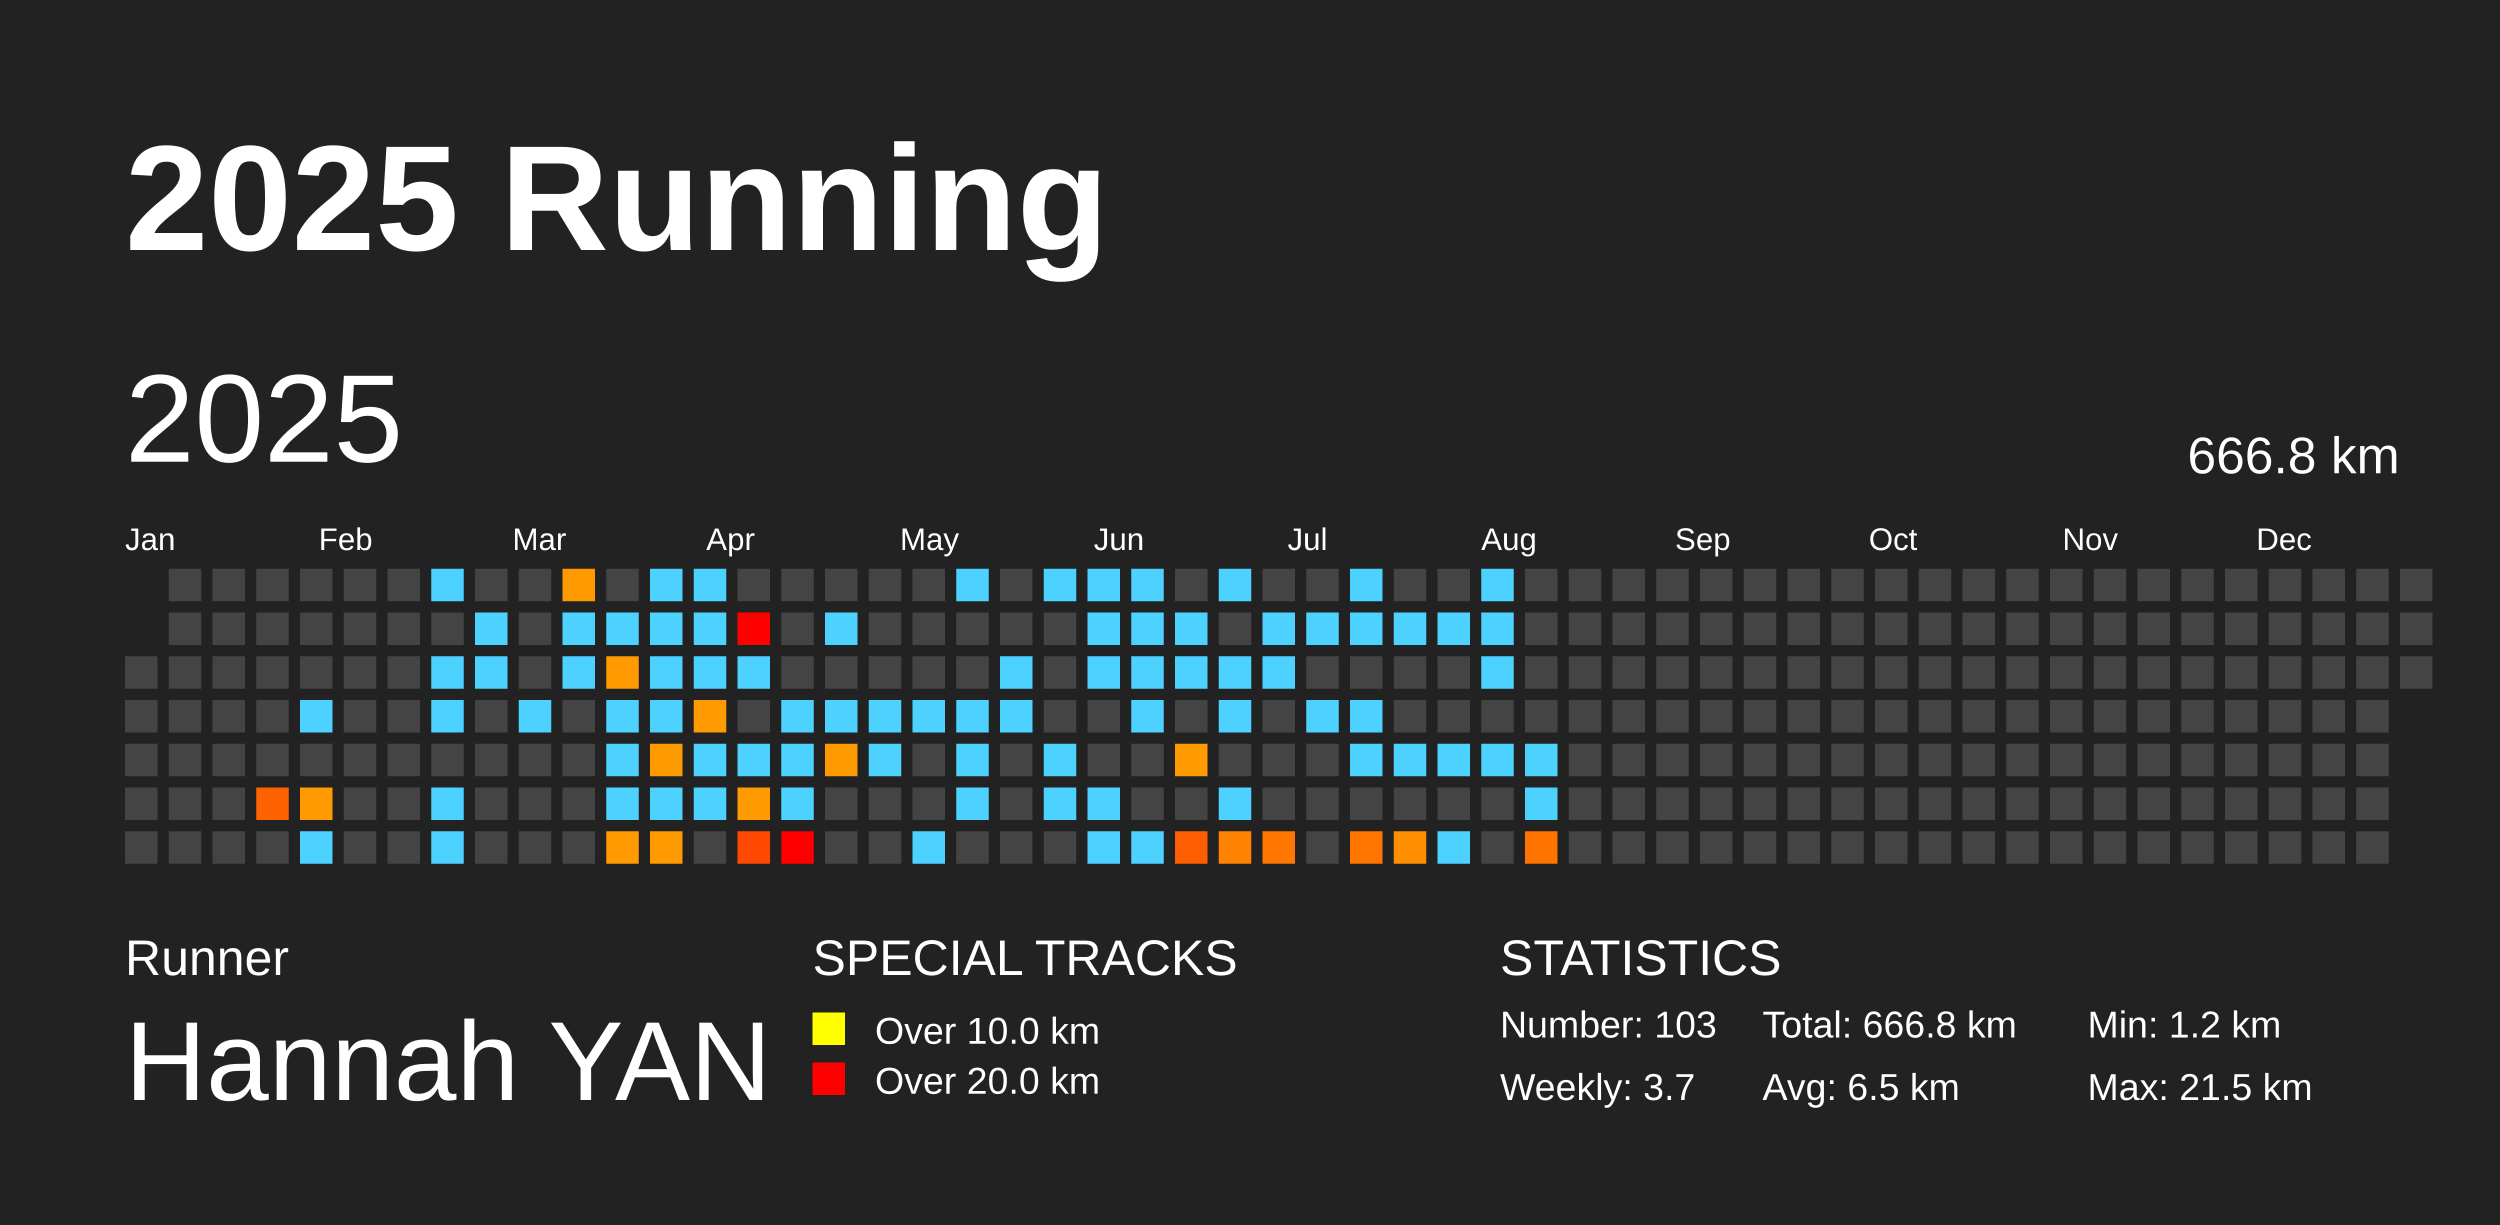
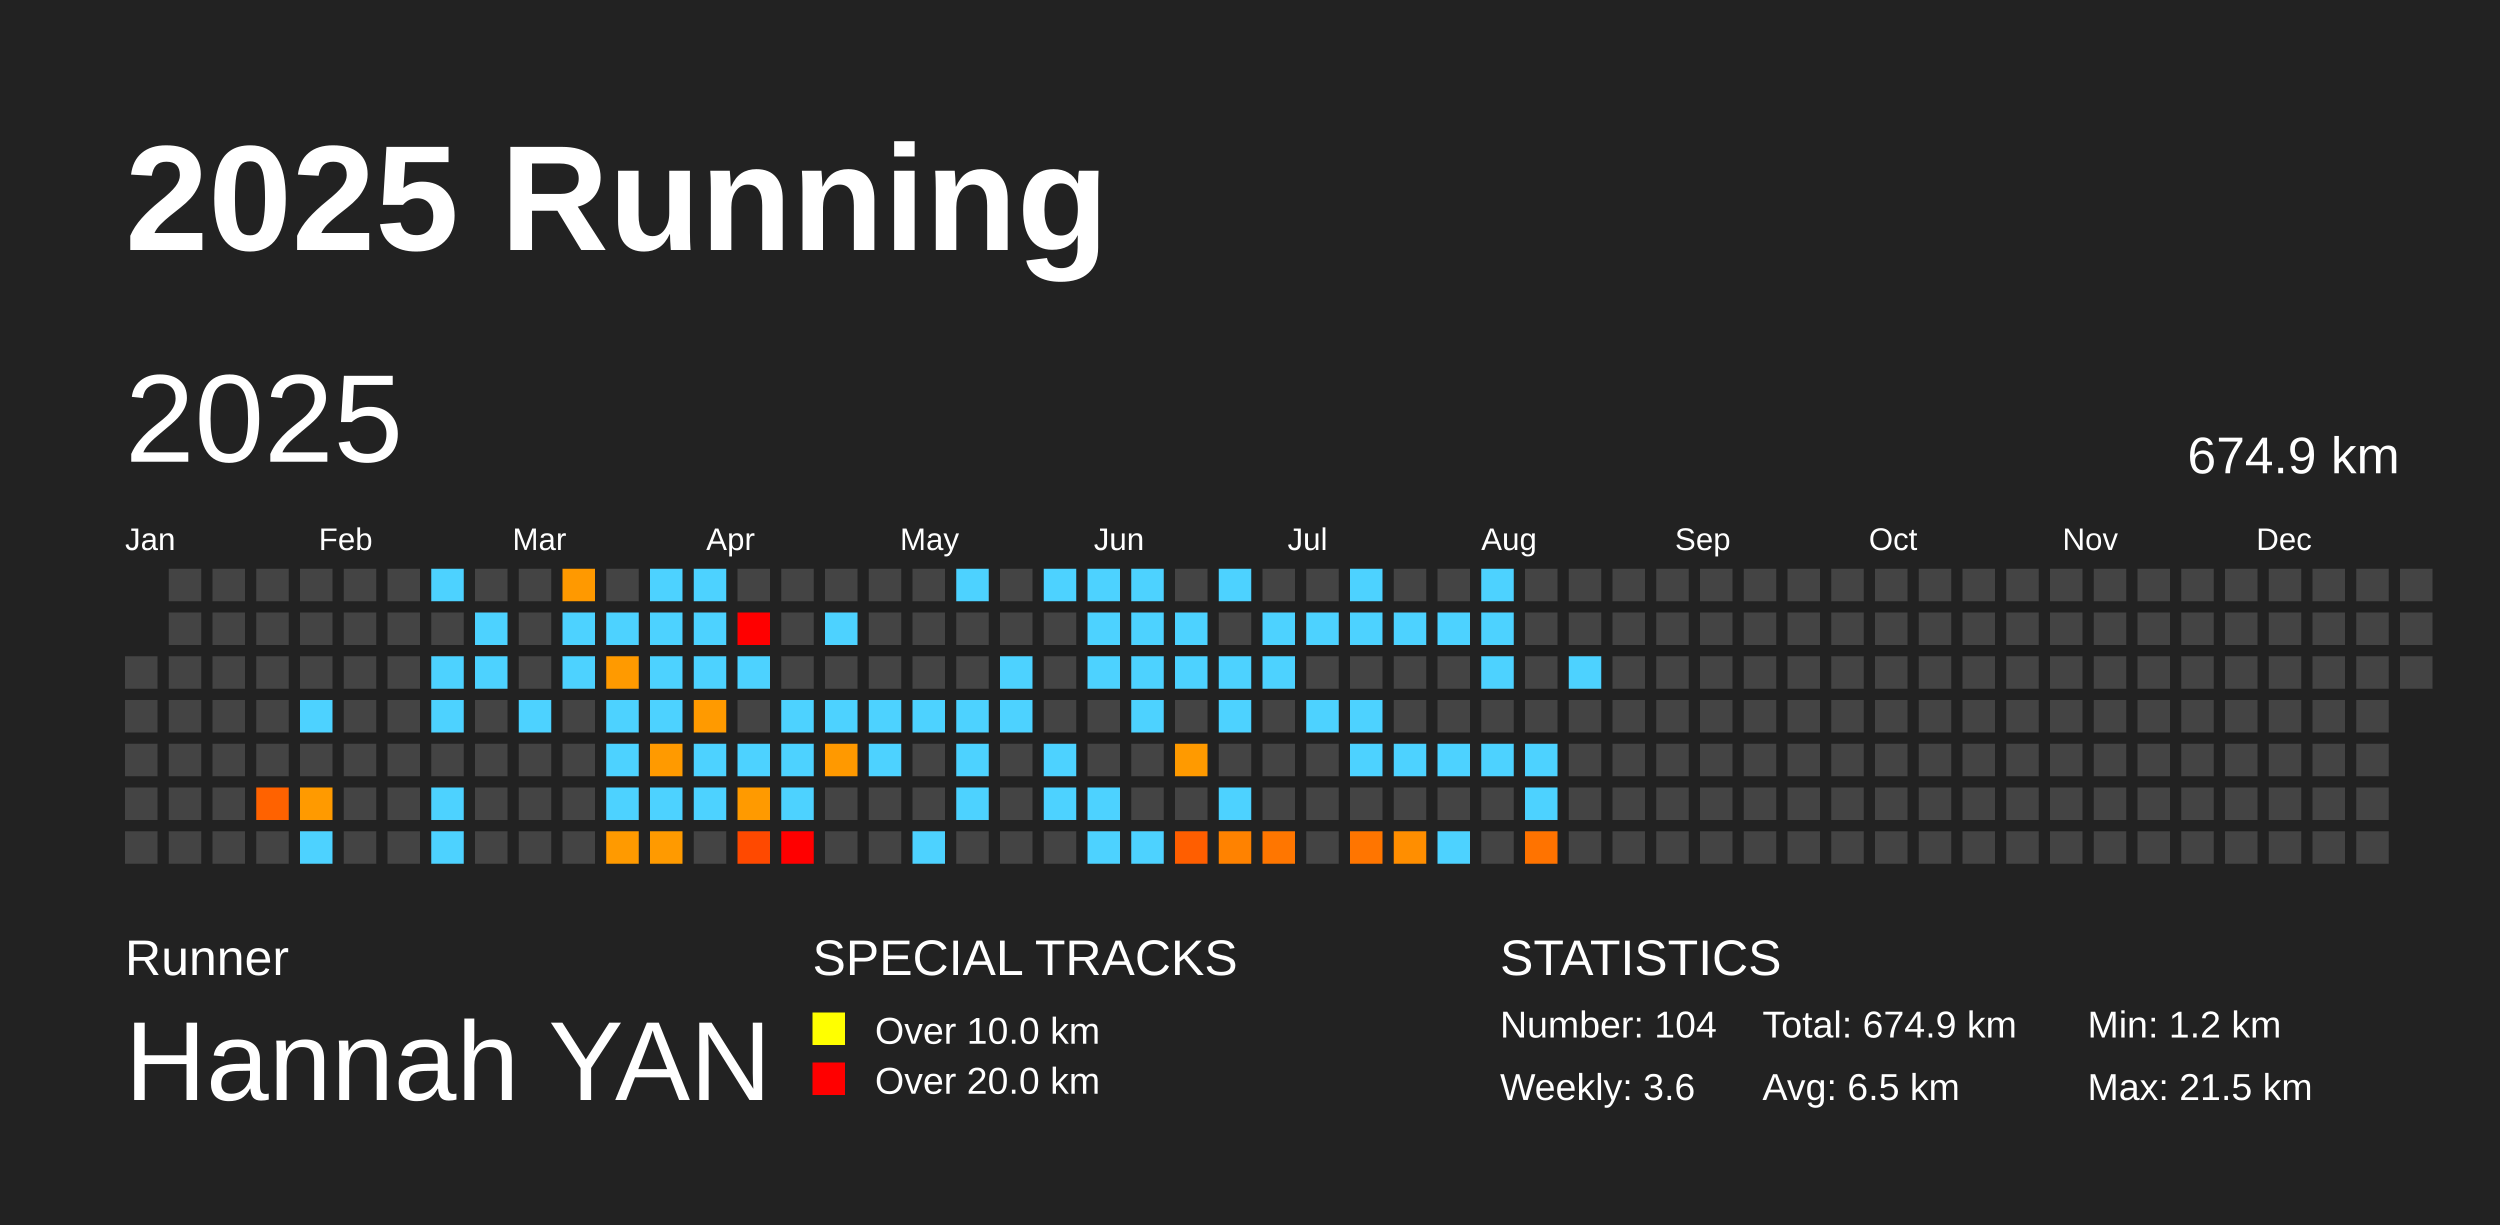
<svg xmlns="http://www.w3.org/2000/svg" baseProfile="full" height="98mm" version="1.1" viewBox="0,0,200,98" width="200mm">
  <defs />
  <rect fill="#222222" height="98" width="200" x="0" y="0" />
  <text fill="#FFFFFF" style="font-size:12px; font-family:Arial; font-weight:bold;" x="10" y="20">2025 Running</text>
  <text fill="#FFFFFF" style="font-size:4px; font-family:Arial" x="10" y="78">Runner</text>
  <text fill="#FFFFFF" style="font-size:9px; font-family:Arial" x="10" y="88">Hannah YAN</text>
  <text fill="#FFFFFF" style="font-size:4px; font-family:Arial" x="65" y="78">SPECIAL TRACKS</text>
  <rect fill="yellow" height="2.6" width="2.6" x="65" y="81" />
  <text fill="#FFFFFF" style="font-size:3px; font-family:Arial" x="70" y="83.5">Over 10.0 km</text>
  <rect fill="red" height="2.6" width="2.6" x="65" y="85" />
  <text fill="#FFFFFF" style="font-size:3px; font-family:Arial" x="70" y="87.5">Over 20.0 km</text>
  <text fill="#FFFFFF" style="font-size:4px; font-family:Arial" x="120" y="78">STATISTICS</text>
-   <text fill="#FFFFFF" style="font-size:3px; font-family:Arial" x="120" y="83">Number: 103</text>
-   <text fill="#FFFFFF" style="font-size:3px; font-family:Arial" x="120" y="88">Weekly: 3.7</text>
-   <text fill="#FFFFFF" style="font-size:3px; font-family:Arial" x="141" y="83">Total: 666.8 km</text>
+   <text fill="#FFFFFF" style="font-size:3px; font-family:Arial" x="120" y="83">Number: 104</text>
+   <text fill="#FFFFFF" style="font-size:3px; font-family:Arial" x="120" y="88">Weekly: 3.6</text>
+   <text fill="#FFFFFF" style="font-size:3px; font-family:Arial" x="141" y="83">Total: 674.9 km</text>
  <text fill="#FFFFFF" style="font-size:3px; font-family:Arial" x="141" y="88">Avg: 6.5 km</text>
  <text fill="#FFFFFF" style="font-size:3px; font-family:Arial" x="167" y="83">Min: 1.2 km</text>
  <text fill="#FFFFFF" style="font-size:3px; font-family:Arial" x="167" y="88">Max: 21.5 km</text>
  <text dominant-baseline="hanging" fill="#FFFFFF" style="font-size:10.0px; font-family:Arial;" x="10" y="30">2025</text>
-   <text dominant-baseline="hanging" fill="#FFFFFF" style="font-size:4.125px; font-family:Arial;" x="175" y="35">666.8 km</text>
+   <text dominant-baseline="hanging" fill="#FFFFFF" style="font-size:4.125px; font-family:Arial;" x="175" y="35">674.9 km</text>
  <text fill="#FFFFFF" style="font-size:2.5px; font-family:Arial" x="10.0" y="44">Jan</text>
  <text fill="#FFFFFF" style="font-size:2.5px; font-family:Arial" x="25.5" y="44">Feb</text>
  <text fill="#FFFFFF" style="font-size:2.5px; font-family:Arial" x="41.0" y="44">Mar</text>
  <text fill="#FFFFFF" style="font-size:2.5px; font-family:Arial" x="56.5" y="44">Apr</text>
  <text fill="#FFFFFF" style="font-size:2.5px; font-family:Arial" x="72.0" y="44">May</text>
  <text fill="#FFFFFF" style="font-size:2.5px; font-family:Arial" x="87.5" y="44">Jun</text>
  <text fill="#FFFFFF" style="font-size:2.5px; font-family:Arial" x="103.0" y="44">Jul</text>
  <text fill="#FFFFFF" style="font-size:2.5px; font-family:Arial" x="118.5" y="44">Aug</text>
  <text fill="#FFFFFF" style="font-size:2.5px; font-family:Arial" x="134.0" y="44">Sep</text>
  <text fill="#FFFFFF" style="font-size:2.5px; font-family:Arial" x="149.5" y="44">Oct</text>
  <text fill="#FFFFFF" style="font-size:2.5px; font-family:Arial" x="165.0" y="44">Nov</text>
  <text fill="#FFFFFF" style="font-size:2.5px; font-family:Arial" x="180.5" y="44">Dec</text>
  <rect fill="#444444" height="2.6" width="2.6" x="10.0" y="52.5" />
  <rect fill="#444444" height="2.6" width="2.6" x="10.0" y="56.0" />
  <rect fill="#444444" height="2.6" width="2.6" x="10.0" y="59.5" />
  <rect fill="#444444" height="2.6" width="2.6" x="10.0" y="63.0" />
  <rect fill="#444444" height="2.6" width="2.6" x="10.0" y="66.5" />
  <rect fill="#444444" height="2.6" width="2.6" x="13.5" y="45.5" />
  <rect fill="#444444" height="2.6" width="2.6" x="13.5" y="49.0" />
  <rect fill="#444444" height="2.6" width="2.6" x="13.5" y="52.5" />
  <rect fill="#444444" height="2.6" width="2.6" x="13.5" y="56.0" />
  <rect fill="#444444" height="2.6" width="2.6" x="13.5" y="59.5" />
  <rect fill="#444444" height="2.6" width="2.6" x="13.5" y="63.0" />
  <rect fill="#444444" height="2.6" width="2.6" x="13.5" y="66.5" />
  <rect fill="#444444" height="2.6" width="2.6" x="17.0" y="45.5" />
  <rect fill="#444444" height="2.6" width="2.6" x="17.0" y="49.0" />
  <rect fill="#444444" height="2.6" width="2.6" x="17.0" y="52.5" />
  <rect fill="#444444" height="2.6" width="2.6" x="17.0" y="56.0" />
  <rect fill="#444444" height="2.6" width="2.6" x="17.0" y="59.5" />
  <rect fill="#444444" height="2.6" width="2.6" x="17.0" y="63.0" />
  <rect fill="#444444" height="2.6" width="2.6" x="17.0" y="66.5" />
  <rect fill="#444444" height="2.6" width="2.6" x="20.5" y="45.5" />
  <rect fill="#444444" height="2.6" width="2.6" x="20.5" y="49.0" />
  <rect fill="#444444" height="2.6" width="2.6" x="20.5" y="52.5" />
  <rect fill="#444444" height="2.6" width="2.6" x="20.5" y="56.0" />
  <rect fill="#444444" height="2.6" width="2.6" x="20.5" y="59.5" />
  <rect fill="#ff6200" height="2.6" width="2.6" x="20.5" y="63.0" />
  <rect fill="#444444" height="2.6" width="2.6" x="20.5" y="66.5" />
  <rect fill="#444444" height="2.6" width="2.6" x="24.0" y="45.5" />
  <rect fill="#444444" height="2.6" width="2.6" x="24.0" y="49.0" />
  <rect fill="#444444" height="2.6" width="2.6" x="24.0" y="52.5" />
  <rect fill="#4dd2ff" height="2.6" width="2.6" x="24.0" y="56.0" />
  <rect fill="#444444" height="2.6" width="2.6" x="24.0" y="59.5" />
  <rect fill="#ff9a00" height="2.6" width="2.6" x="24.0" y="63.0" />
  <rect fill="#4dd2ff" height="2.6" width="2.6" x="24.0" y="66.5" />
  <rect fill="#444444" height="2.6" width="2.6" x="27.5" y="45.5" />
  <rect fill="#444444" height="2.6" width="2.6" x="27.5" y="49.0" />
  <rect fill="#444444" height="2.6" width="2.6" x="27.5" y="52.5" />
  <rect fill="#444444" height="2.6" width="2.6" x="27.5" y="56.0" />
  <rect fill="#444444" height="2.6" width="2.6" x="27.5" y="59.5" />
  <rect fill="#444444" height="2.6" width="2.6" x="27.5" y="63.0" />
  <rect fill="#444444" height="2.6" width="2.6" x="27.5" y="66.5" />
  <rect fill="#444444" height="2.6" width="2.6" x="31.0" y="45.5" />
  <rect fill="#444444" height="2.6" width="2.6" x="31.0" y="49.0" />
  <rect fill="#444444" height="2.6" width="2.6" x="31.0" y="52.5" />
  <rect fill="#444444" height="2.6" width="2.6" x="31.0" y="56.0" />
  <rect fill="#444444" height="2.6" width="2.6" x="31.0" y="59.5" />
  <rect fill="#444444" height="2.6" width="2.6" x="31.0" y="63.0" />
  <rect fill="#444444" height="2.6" width="2.6" x="31.0" y="66.5" />
  <rect fill="#4dd2ff" height="2.6" width="2.6" x="34.5" y="45.5" />
  <rect fill="#444444" height="2.6" width="2.6" x="34.5" y="49.0" />
  <rect fill="#4dd2ff" height="2.6" width="2.6" x="34.5" y="52.5" />
  <rect fill="#4dd2ff" height="2.6" width="2.6" x="34.5" y="56.0" />
  <rect fill="#444444" height="2.6" width="2.6" x="34.5" y="59.5" />
  <rect fill="#4dd2ff" height="2.6" width="2.6" x="34.5" y="63.0" />
  <rect fill="#4dd2ff" height="2.6" width="2.6" x="34.5" y="66.5" />
  <rect fill="#444444" height="2.6" width="2.6" x="38.0" y="45.5" />
  <rect fill="#4dd2ff" height="2.6" width="2.6" x="38.0" y="49.0" />
  <rect fill="#4dd2ff" height="2.6" width="2.6" x="38.0" y="52.5" />
  <rect fill="#444444" height="2.6" width="2.6" x="38.0" y="56.0" />
  <rect fill="#444444" height="2.6" width="2.6" x="38.0" y="59.5" />
  <rect fill="#444444" height="2.6" width="2.6" x="38.0" y="63.0" />
  <rect fill="#444444" height="2.6" width="2.6" x="38.0" y="66.5" />
  <rect fill="#444444" height="2.6" width="2.6" x="41.5" y="45.5" />
  <rect fill="#444444" height="2.6" width="2.6" x="41.5" y="49.0" />
  <rect fill="#444444" height="2.6" width="2.6" x="41.5" y="52.5" />
  <rect fill="#4dd2ff" height="2.6" width="2.6" x="41.5" y="56.0" />
  <rect fill="#444444" height="2.6" width="2.6" x="41.5" y="59.5" />
  <rect fill="#444444" height="2.6" width="2.6" x="41.5" y="63.0" />
  <rect fill="#444444" height="2.6" width="2.6" x="41.5" y="66.5" />
  <rect fill="#ff9900" height="2.6" width="2.6" x="45.0" y="45.5" />
  <rect fill="#4dd2ff" height="2.6" width="2.6" x="45.0" y="49.0" />
  <rect fill="#4dd2ff" height="2.6" width="2.6" x="45.0" y="52.5" />
  <rect fill="#444444" height="2.6" width="2.6" x="45.0" y="56.0" />
  <rect fill="#444444" height="2.6" width="2.6" x="45.0" y="59.5" />
  <rect fill="#444444" height="2.6" width="2.6" x="45.0" y="63.0" />
  <rect fill="#444444" height="2.6" width="2.6" x="45.0" y="66.5" />
  <rect fill="#444444" height="2.6" width="2.6" x="48.5" y="45.5" />
  <rect fill="#4dd2ff" height="2.6" width="2.6" x="48.5" y="49.0" />
  <rect fill="#ff9a00" height="2.6" width="2.6" x="48.5" y="52.5" />
  <rect fill="#4dd2ff" height="2.6" width="2.6" x="48.5" y="56.0" />
  <rect fill="#4dd2ff" height="2.6" width="2.6" x="48.5" y="59.5" />
  <rect fill="#4dd2ff" height="2.6" width="2.6" x="48.5" y="63.0" />
  <rect fill="#ff9a00" height="2.6" width="2.6" x="48.5" y="66.5" />
  <rect fill="#4dd2ff" height="2.6" width="2.6" x="52.0" y="45.5" />
  <rect fill="#4dd2ff" height="2.6" width="2.6" x="52.0" y="49.0" />
  <rect fill="#4dd2ff" height="2.6" width="2.6" x="52.0" y="52.5" />
  <rect fill="#4dd2ff" height="2.6" width="2.6" x="52.0" y="56.0" />
  <rect fill="#ff9a00" height="2.6" width="2.6" x="52.0" y="59.5" />
  <rect fill="#4dd2ff" height="2.6" width="2.6" x="52.0" y="63.0" />
  <rect fill="#ff9a00" height="2.6" width="2.6" x="52.0" y="66.5" />
  <rect fill="#4dd2ff" height="2.6" width="2.6" x="55.5" y="45.5" />
  <rect fill="#4dd2ff" height="2.6" width="2.6" x="55.5" y="49.0" />
  <rect fill="#4dd2ff" height="2.6" width="2.6" x="55.5" y="52.5" />
  <rect fill="#ff9a00" height="2.6" width="2.6" x="55.5" y="56.0" />
  <rect fill="#4dd2ff" height="2.6" width="2.6" x="55.5" y="59.5" />
  <rect fill="#4dd2ff" height="2.6" width="2.6" x="55.5" y="63.0" />
  <rect fill="#444444" height="2.6" width="2.6" x="55.5" y="66.5" />
  <rect fill="#444444" height="2.6" width="2.6" x="59.0" y="45.5" />
  <rect fill="red" height="2.6" width="2.6" x="59.0" y="49.0" />
  <rect fill="#4dd2ff" height="2.6" width="2.6" x="59.0" y="52.5" />
  <rect fill="#444444" height="2.6" width="2.6" x="59.0" y="56.0" />
  <rect fill="#4dd2ff" height="2.6" width="2.6" x="59.0" y="59.5" />
  <rect fill="#ff9a00" height="2.6" width="2.6" x="59.0" y="63.0" />
  <rect fill="#ff4900" height="2.6" width="2.6" x="59.0" y="66.5" />
  <rect fill="#444444" height="2.6" width="2.6" x="62.5" y="45.5" />
  <rect fill="#444444" height="2.6" width="2.6" x="62.5" y="49.0" />
  <rect fill="#444444" height="2.6" width="2.6" x="62.5" y="52.5" />
  <rect fill="#4dd2ff" height="2.6" width="2.6" x="62.5" y="56.0" />
  <rect fill="#4dd2ff" height="2.6" width="2.6" x="62.5" y="59.5" />
  <rect fill="#4dd2ff" height="2.6" width="2.6" x="62.5" y="63.0" />
  <rect fill="red" height="2.6" width="2.6" x="62.5" y="66.5" />
  <rect fill="#444444" height="2.6" width="2.6" x="66.0" y="45.5" />
  <rect fill="#4dd2ff" height="2.6" width="2.6" x="66.0" y="49.0" />
  <rect fill="#444444" height="2.6" width="2.6" x="66.0" y="52.5" />
  <rect fill="#4dd2ff" height="2.6" width="2.6" x="66.0" y="56.0" />
  <rect fill="#ff9900" height="2.6" width="2.6" x="66.0" y="59.5" />
  <rect fill="#444444" height="2.6" width="2.6" x="66.0" y="63.0" />
  <rect fill="#444444" height="2.6" width="2.6" x="66.0" y="66.5" />
  <rect fill="#444444" height="2.6" width="2.6" x="69.5" y="45.5" />
  <rect fill="#444444" height="2.6" width="2.6" x="69.5" y="49.0" />
  <rect fill="#444444" height="2.6" width="2.6" x="69.5" y="52.5" />
  <rect fill="#4dd2ff" height="2.6" width="2.6" x="69.5" y="56.0" />
  <rect fill="#4dd2ff" height="2.6" width="2.6" x="69.5" y="59.5" />
  <rect fill="#444444" height="2.6" width="2.6" x="69.5" y="63.0" />
  <rect fill="#444444" height="2.6" width="2.6" x="69.5" y="66.5" />
  <rect fill="#444444" height="2.6" width="2.6" x="73.0" y="45.5" />
  <rect fill="#444444" height="2.6" width="2.6" x="73.0" y="49.0" />
  <rect fill="#444444" height="2.6" width="2.6" x="73.0" y="52.5" />
  <rect fill="#4dd2ff" height="2.6" width="2.6" x="73.0" y="56.0" />
  <rect fill="#444444" height="2.6" width="2.6" x="73.0" y="59.5" />
  <rect fill="#444444" height="2.6" width="2.6" x="73.0" y="63.0" />
  <rect fill="#4dd2ff" height="2.6" width="2.6" x="73.0" y="66.5" />
  <rect fill="#4dd2ff" height="2.6" width="2.6" x="76.5" y="45.5" />
  <rect fill="#444444" height="2.6" width="2.6" x="76.5" y="49.0" />
  <rect fill="#444444" height="2.6" width="2.6" x="76.5" y="52.5" />
  <rect fill="#4dd2ff" height="2.6" width="2.6" x="76.5" y="56.0" />
  <rect fill="#4dd2ff" height="2.6" width="2.6" x="76.5" y="59.5" />
  <rect fill="#4dd2ff" height="2.6" width="2.6" x="76.5" y="63.0" />
  <rect fill="#444444" height="2.6" width="2.6" x="76.5" y="66.5" />
  <rect fill="#444444" height="2.6" width="2.6" x="80.0" y="45.5" />
  <rect fill="#444444" height="2.6" width="2.6" x="80.0" y="49.0" />
  <rect fill="#4dd2ff" height="2.6" width="2.6" x="80.0" y="52.5" />
  <rect fill="#4dd2ff" height="2.6" width="2.6" x="80.0" y="56.0" />
  <rect fill="#444444" height="2.6" width="2.6" x="80.0" y="59.5" />
  <rect fill="#444444" height="2.6" width="2.6" x="80.0" y="63.0" />
  <rect fill="#444444" height="2.6" width="2.6" x="80.0" y="66.5" />
  <rect fill="#4dd2ff" height="2.6" width="2.6" x="83.5" y="45.5" />
  <rect fill="#444444" height="2.6" width="2.6" x="83.5" y="49.0" />
  <rect fill="#444444" height="2.6" width="2.6" x="83.5" y="52.5" />
  <rect fill="#444444" height="2.6" width="2.6" x="83.5" y="56.0" />
  <rect fill="#4dd2ff" height="2.6" width="2.6" x="83.5" y="59.5" />
  <rect fill="#4dd2ff" height="2.6" width="2.6" x="83.5" y="63.0" />
  <rect fill="#444444" height="2.6" width="2.6" x="83.5" y="66.5" />
  <rect fill="#4dd2ff" height="2.6" width="2.6" x="87.0" y="45.5" />
  <rect fill="#4dd2ff" height="2.6" width="2.6" x="87.0" y="49.0" />
  <rect fill="#4dd2ff" height="2.6" width="2.6" x="87.0" y="52.5" />
  <rect fill="#444444" height="2.6" width="2.6" x="87.0" y="56.0" />
  <rect fill="#444444" height="2.6" width="2.6" x="87.0" y="59.5" />
  <rect fill="#4dd2ff" height="2.6" width="2.6" x="87.0" y="63.0" />
  <rect fill="#4dd2ff" height="2.6" width="2.6" x="87.0" y="66.5" />
  <rect fill="#4dd2ff" height="2.6" width="2.6" x="90.5" y="45.5" />
  <rect fill="#4dd2ff" height="2.6" width="2.6" x="90.5" y="49.0" />
  <rect fill="#4dd2ff" height="2.6" width="2.6" x="90.5" y="52.5" />
  <rect fill="#4dd2ff" height="2.6" width="2.6" x="90.5" y="56.0" />
  <rect fill="#444444" height="2.6" width="2.6" x="90.5" y="59.5" />
  <rect fill="#444444" height="2.6" width="2.6" x="90.5" y="63.0" />
  <rect fill="#4dd2ff" height="2.6" width="2.6" x="90.5" y="66.5" />
  <rect fill="#444444" height="2.6" width="2.6" x="94.0" y="45.5" />
  <rect fill="#4dd2ff" height="2.6" width="2.6" x="94.0" y="49.0" />
  <rect fill="#4dd2ff" height="2.6" width="2.6" x="94.0" y="52.5" />
  <rect fill="#444444" height="2.6" width="2.6" x="94.0" y="56.0" />
  <rect fill="#ff9a00" height="2.6" width="2.6" x="94.0" y="59.5" />
  <rect fill="#444444" height="2.6" width="2.6" x="94.0" y="63.0" />
  <rect fill="#ff5e00" height="2.6" width="2.6" x="94.0" y="66.5" />
  <rect fill="#4dd2ff" height="2.6" width="2.6" x="97.5" y="45.5" />
  <rect fill="#444444" height="2.6" width="2.6" x="97.5" y="49.0" />
  <rect fill="#4dd2ff" height="2.6" width="2.6" x="97.5" y="52.5" />
  <rect fill="#4dd2ff" height="2.6" width="2.6" x="97.5" y="56.0" />
  <rect fill="#444444" height="2.6" width="2.6" x="97.5" y="59.5" />
  <rect fill="#4dd2ff" height="2.6" width="2.6" x="97.5" y="63.0" />
  <rect fill="#ff8200" height="2.6" width="2.6" x="97.5" y="66.5" />
  <rect fill="#444444" height="2.6" width="2.6" x="101.0" y="45.5" />
  <rect fill="#4dd2ff" height="2.6" width="2.6" x="101.0" y="49.0" />
  <rect fill="#4dd2ff" height="2.6" width="2.6" x="101.0" y="52.5" />
  <rect fill="#444444" height="2.6" width="2.6" x="101.0" y="56.0" />
  <rect fill="#444444" height="2.6" width="2.6" x="101.0" y="59.5" />
  <rect fill="#444444" height="2.6" width="2.6" x="101.0" y="63.0" />
  <rect fill="#ff7600" height="2.6" width="2.6" x="101.0" y="66.5" />
  <rect fill="#444444" height="2.6" width="2.6" x="104.5" y="45.5" />
  <rect fill="#4dd2ff" height="2.6" width="2.6" x="104.5" y="49.0" />
  <rect fill="#444444" height="2.6" width="2.6" x="104.5" y="52.5" />
  <rect fill="#4dd2ff" height="2.6" width="2.6" x="104.5" y="56.0" />
  <rect fill="#444444" height="2.6" width="2.6" x="104.5" y="59.5" />
  <rect fill="#444444" height="2.6" width="2.6" x="104.5" y="63.0" />
  <rect fill="#444444" height="2.6" width="2.6" x="104.5" y="66.5" />
  <rect fill="#4dd2ff" height="2.6" width="2.6" x="108.0" y="45.5" />
  <rect fill="#4dd2ff" height="2.6" width="2.6" x="108.0" y="49.0" />
  <rect fill="#444444" height="2.6" width="2.6" x="108.0" y="52.5" />
  <rect fill="#4dd2ff" height="2.6" width="2.6" x="108.0" y="56.0" />
  <rect fill="#4dd2ff" height="2.6" width="2.6" x="108.0" y="59.5" />
  <rect fill="#444444" height="2.6" width="2.6" x="108.0" y="63.0" />
  <rect fill="#ff7500" height="2.6" width="2.6" x="108.0" y="66.5" />
  <rect fill="#444444" height="2.6" width="2.6" x="111.5" y="45.5" />
  <rect fill="#4dd2ff" height="2.6" width="2.6" x="111.5" y="49.0" />
  <rect fill="#444444" height="2.6" width="2.6" x="111.5" y="52.5" />
  <rect fill="#444444" height="2.6" width="2.6" x="111.5" y="56.0" />
  <rect fill="#4dd2ff" height="2.6" width="2.6" x="111.5" y="59.5" />
  <rect fill="#444444" height="2.6" width="2.6" x="111.5" y="63.0" />
  <rect fill="#ff8e00" height="2.6" width="2.6" x="111.5" y="66.5" />
  <rect fill="#444444" height="2.6" width="2.6" x="115.0" y="45.5" />
  <rect fill="#4dd2ff" height="2.6" width="2.6" x="115.0" y="49.0" />
  <rect fill="#444444" height="2.6" width="2.6" x="115.0" y="52.5" />
  <rect fill="#444444" height="2.6" width="2.6" x="115.0" y="56.0" />
  <rect fill="#4dd2ff" height="2.6" width="2.6" x="115.0" y="59.5" />
  <rect fill="#444444" height="2.6" width="2.6" x="115.0" y="63.0" />
  <rect fill="#4dd2ff" height="2.6" width="2.6" x="115.0" y="66.5" />
  <rect fill="#4dd2ff" height="2.6" width="2.6" x="118.5" y="45.5" />
  <rect fill="#4dd2ff" height="2.6" width="2.6" x="118.5" y="49.0" />
  <rect fill="#4dd2ff" height="2.6" width="2.6" x="118.5" y="52.5" />
  <rect fill="#444444" height="2.6" width="2.6" x="118.5" y="56.0" />
  <rect fill="#4dd2ff" height="2.6" width="2.6" x="118.5" y="59.5" />
  <rect fill="#444444" height="2.6" width="2.6" x="118.5" y="63.0" />
  <rect fill="#444444" height="2.6" width="2.6" x="118.5" y="66.5" />
  <rect fill="#444444" height="2.6" width="2.6" x="122.0" y="45.5" />
  <rect fill="#444444" height="2.6" width="2.6" x="122.0" y="49.0" />
  <rect fill="#444444" height="2.6" width="2.6" x="122.0" y="52.5" />
  <rect fill="#444444" height="2.6" width="2.6" x="122.0" y="56.0" />
  <rect fill="#4dd2ff" height="2.6" width="2.6" x="122.0" y="59.5" />
  <rect fill="#4dd2ff" height="2.6" width="2.6" x="122.0" y="63.0" />
  <rect fill="#ff7300" height="2.6" width="2.6" x="122.0" y="66.5" />
  <rect fill="#444444" height="2.6" width="2.6" x="125.5" y="45.5" />
  <rect fill="#444444" height="2.6" width="2.6" x="125.5" y="49.0" />
-   <rect fill="#444444" height="2.6" width="2.6" x="125.5" y="52.5" />
+   <rect fill="#4dd2ff" height="2.6" width="2.6" x="125.5" y="52.5" />
  <rect fill="#444444" height="2.6" width="2.6" x="125.5" y="56.0" />
  <rect fill="#444444" height="2.6" width="2.6" x="125.5" y="59.5" />
  <rect fill="#444444" height="2.6" width="2.6" x="125.5" y="63.0" />
  <rect fill="#444444" height="2.6" width="2.6" x="125.5" y="66.5" />
  <rect fill="#444444" height="2.6" width="2.6" x="129.0" y="45.5" />
  <rect fill="#444444" height="2.6" width="2.6" x="129.0" y="49.0" />
  <rect fill="#444444" height="2.6" width="2.6" x="129.0" y="52.5" />
  <rect fill="#444444" height="2.6" width="2.6" x="129.0" y="56.0" />
  <rect fill="#444444" height="2.6" width="2.6" x="129.0" y="59.5" />
  <rect fill="#444444" height="2.6" width="2.6" x="129.0" y="63.0" />
  <rect fill="#444444" height="2.6" width="2.6" x="129.0" y="66.5" />
  <rect fill="#444444" height="2.6" width="2.6" x="132.5" y="45.5" />
  <rect fill="#444444" height="2.6" width="2.6" x="132.5" y="49.0" />
  <rect fill="#444444" height="2.6" width="2.6" x="132.5" y="52.5" />
  <rect fill="#444444" height="2.6" width="2.6" x="132.5" y="56.0" />
  <rect fill="#444444" height="2.6" width="2.6" x="132.5" y="59.5" />
  <rect fill="#444444" height="2.6" width="2.6" x="132.5" y="63.0" />
  <rect fill="#444444" height="2.6" width="2.6" x="132.5" y="66.5" />
  <rect fill="#444444" height="2.6" width="2.6" x="136.0" y="45.5" />
  <rect fill="#444444" height="2.6" width="2.6" x="136.0" y="49.0" />
  <rect fill="#444444" height="2.6" width="2.6" x="136.0" y="52.5" />
  <rect fill="#444444" height="2.6" width="2.6" x="136.0" y="56.0" />
  <rect fill="#444444" height="2.6" width="2.6" x="136.0" y="59.5" />
  <rect fill="#444444" height="2.6" width="2.6" x="136.0" y="63.0" />
  <rect fill="#444444" height="2.6" width="2.6" x="136.0" y="66.5" />
  <rect fill="#444444" height="2.6" width="2.6" x="139.5" y="45.5" />
  <rect fill="#444444" height="2.6" width="2.6" x="139.5" y="49.0" />
  <rect fill="#444444" height="2.6" width="2.6" x="139.5" y="52.5" />
  <rect fill="#444444" height="2.6" width="2.6" x="139.5" y="56.0" />
  <rect fill="#444444" height="2.6" width="2.6" x="139.5" y="59.5" />
  <rect fill="#444444" height="2.6" width="2.6" x="139.5" y="63.0" />
  <rect fill="#444444" height="2.6" width="2.6" x="139.5" y="66.5" />
  <rect fill="#444444" height="2.6" width="2.6" x="143.0" y="45.5" />
  <rect fill="#444444" height="2.6" width="2.6" x="143.0" y="49.0" />
  <rect fill="#444444" height="2.6" width="2.6" x="143.0" y="52.5" />
  <rect fill="#444444" height="2.6" width="2.6" x="143.0" y="56.0" />
  <rect fill="#444444" height="2.6" width="2.6" x="143.0" y="59.5" />
  <rect fill="#444444" height="2.6" width="2.6" x="143.0" y="63.0" />
  <rect fill="#444444" height="2.6" width="2.6" x="143.0" y="66.5" />
  <rect fill="#444444" height="2.6" width="2.6" x="146.5" y="45.5" />
  <rect fill="#444444" height="2.6" width="2.6" x="146.5" y="49.0" />
  <rect fill="#444444" height="2.6" width="2.6" x="146.5" y="52.5" />
  <rect fill="#444444" height="2.6" width="2.6" x="146.5" y="56.0" />
  <rect fill="#444444" height="2.6" width="2.6" x="146.5" y="59.5" />
  <rect fill="#444444" height="2.6" width="2.6" x="146.5" y="63.0" />
  <rect fill="#444444" height="2.6" width="2.6" x="146.5" y="66.5" />
  <rect fill="#444444" height="2.6" width="2.6" x="150.0" y="45.5" />
  <rect fill="#444444" height="2.6" width="2.6" x="150.0" y="49.0" />
  <rect fill="#444444" height="2.6" width="2.6" x="150.0" y="52.5" />
  <rect fill="#444444" height="2.6" width="2.6" x="150.0" y="56.0" />
  <rect fill="#444444" height="2.6" width="2.6" x="150.0" y="59.5" />
  <rect fill="#444444" height="2.6" width="2.6" x="150.0" y="63.0" />
  <rect fill="#444444" height="2.6" width="2.6" x="150.0" y="66.5" />
  <rect fill="#444444" height="2.6" width="2.6" x="153.5" y="45.5" />
  <rect fill="#444444" height="2.6" width="2.6" x="153.5" y="49.0" />
  <rect fill="#444444" height="2.6" width="2.6" x="153.5" y="52.5" />
  <rect fill="#444444" height="2.6" width="2.6" x="153.5" y="56.0" />
  <rect fill="#444444" height="2.6" width="2.6" x="153.5" y="59.5" />
  <rect fill="#444444" height="2.6" width="2.6" x="153.5" y="63.0" />
  <rect fill="#444444" height="2.6" width="2.6" x="153.5" y="66.5" />
  <rect fill="#444444" height="2.6" width="2.6" x="157.0" y="45.5" />
  <rect fill="#444444" height="2.6" width="2.6" x="157.0" y="49.0" />
  <rect fill="#444444" height="2.6" width="2.6" x="157.0" y="52.5" />
  <rect fill="#444444" height="2.6" width="2.6" x="157.0" y="56.0" />
  <rect fill="#444444" height="2.6" width="2.6" x="157.0" y="59.5" />
  <rect fill="#444444" height="2.6" width="2.6" x="157.0" y="63.0" />
  <rect fill="#444444" height="2.6" width="2.6" x="157.0" y="66.5" />
  <rect fill="#444444" height="2.6" width="2.6" x="160.5" y="45.5" />
  <rect fill="#444444" height="2.6" width="2.6" x="160.5" y="49.0" />
  <rect fill="#444444" height="2.6" width="2.6" x="160.5" y="52.5" />
  <rect fill="#444444" height="2.6" width="2.6" x="160.5" y="56.0" />
  <rect fill="#444444" height="2.6" width="2.6" x="160.5" y="59.5" />
  <rect fill="#444444" height="2.6" width="2.6" x="160.5" y="63.0" />
  <rect fill="#444444" height="2.6" width="2.6" x="160.5" y="66.5" />
  <rect fill="#444444" height="2.6" width="2.6" x="164.0" y="45.5" />
  <rect fill="#444444" height="2.6" width="2.6" x="164.0" y="49.0" />
  <rect fill="#444444" height="2.6" width="2.6" x="164.0" y="52.5" />
  <rect fill="#444444" height="2.6" width="2.6" x="164.0" y="56.0" />
  <rect fill="#444444" height="2.6" width="2.6" x="164.0" y="59.5" />
  <rect fill="#444444" height="2.6" width="2.6" x="164.0" y="63.0" />
  <rect fill="#444444" height="2.6" width="2.6" x="164.0" y="66.5" />
  <rect fill="#444444" height="2.6" width="2.6" x="167.5" y="45.5" />
  <rect fill="#444444" height="2.6" width="2.6" x="167.5" y="49.0" />
  <rect fill="#444444" height="2.6" width="2.6" x="167.5" y="52.5" />
  <rect fill="#444444" height="2.6" width="2.6" x="167.5" y="56.0" />
  <rect fill="#444444" height="2.6" width="2.6" x="167.5" y="59.5" />
  <rect fill="#444444" height="2.6" width="2.6" x="167.5" y="63.0" />
  <rect fill="#444444" height="2.6" width="2.6" x="167.5" y="66.5" />
  <rect fill="#444444" height="2.6" width="2.6" x="171.0" y="45.5" />
  <rect fill="#444444" height="2.6" width="2.6" x="171.0" y="49.0" />
  <rect fill="#444444" height="2.6" width="2.6" x="171.0" y="52.5" />
  <rect fill="#444444" height="2.6" width="2.6" x="171.0" y="56.0" />
  <rect fill="#444444" height="2.6" width="2.6" x="171.0" y="59.5" />
  <rect fill="#444444" height="2.6" width="2.6" x="171.0" y="63.0" />
  <rect fill="#444444" height="2.6" width="2.6" x="171.0" y="66.5" />
  <rect fill="#444444" height="2.6" width="2.6" x="174.5" y="45.5" />
  <rect fill="#444444" height="2.6" width="2.6" x="174.5" y="49.0" />
  <rect fill="#444444" height="2.6" width="2.6" x="174.5" y="52.5" />
  <rect fill="#444444" height="2.6" width="2.6" x="174.5" y="56.0" />
  <rect fill="#444444" height="2.6" width="2.6" x="174.5" y="59.5" />
  <rect fill="#444444" height="2.6" width="2.6" x="174.5" y="63.0" />
  <rect fill="#444444" height="2.6" width="2.6" x="174.5" y="66.5" />
  <rect fill="#444444" height="2.6" width="2.6" x="178.0" y="45.5" />
  <rect fill="#444444" height="2.6" width="2.6" x="178.0" y="49.0" />
  <rect fill="#444444" height="2.6" width="2.6" x="178.0" y="52.5" />
  <rect fill="#444444" height="2.6" width="2.6" x="178.0" y="56.0" />
  <rect fill="#444444" height="2.6" width="2.6" x="178.0" y="59.5" />
  <rect fill="#444444" height="2.6" width="2.6" x="178.0" y="63.0" />
  <rect fill="#444444" height="2.6" width="2.6" x="178.0" y="66.5" />
  <rect fill="#444444" height="2.6" width="2.6" x="181.5" y="45.5" />
  <rect fill="#444444" height="2.6" width="2.6" x="181.5" y="49.0" />
  <rect fill="#444444" height="2.6" width="2.6" x="181.5" y="52.5" />
  <rect fill="#444444" height="2.6" width="2.6" x="181.5" y="56.0" />
  <rect fill="#444444" height="2.6" width="2.6" x="181.5" y="59.5" />
  <rect fill="#444444" height="2.6" width="2.6" x="181.5" y="63.0" />
  <rect fill="#444444" height="2.6" width="2.6" x="181.5" y="66.5" />
  <rect fill="#444444" height="2.6" width="2.6" x="185.0" y="45.5" />
  <rect fill="#444444" height="2.6" width="2.6" x="185.0" y="49.0" />
  <rect fill="#444444" height="2.6" width="2.6" x="185.0" y="52.5" />
  <rect fill="#444444" height="2.6" width="2.6" x="185.0" y="56.0" />
  <rect fill="#444444" height="2.6" width="2.6" x="185.0" y="59.5" />
  <rect fill="#444444" height="2.6" width="2.6" x="185.0" y="63.0" />
  <rect fill="#444444" height="2.6" width="2.6" x="185.0" y="66.5" />
  <rect fill="#444444" height="2.6" width="2.6" x="188.5" y="45.5" />
  <rect fill="#444444" height="2.6" width="2.6" x="188.5" y="49.0" />
  <rect fill="#444444" height="2.6" width="2.6" x="188.5" y="52.5" />
  <rect fill="#444444" height="2.6" width="2.6" x="188.5" y="56.0" />
  <rect fill="#444444" height="2.6" width="2.6" x="188.5" y="59.5" />
  <rect fill="#444444" height="2.6" width="2.6" x="188.5" y="63.0" />
  <rect fill="#444444" height="2.6" width="2.6" x="188.5" y="66.5" />
  <rect fill="#444444" height="2.6" width="2.6" x="192.0" y="45.5" />
  <rect fill="#444444" height="2.6" width="2.6" x="192.0" y="49.0" />
  <rect fill="#444444" height="2.6" width="2.6" x="192.0" y="52.5" />
</svg>
